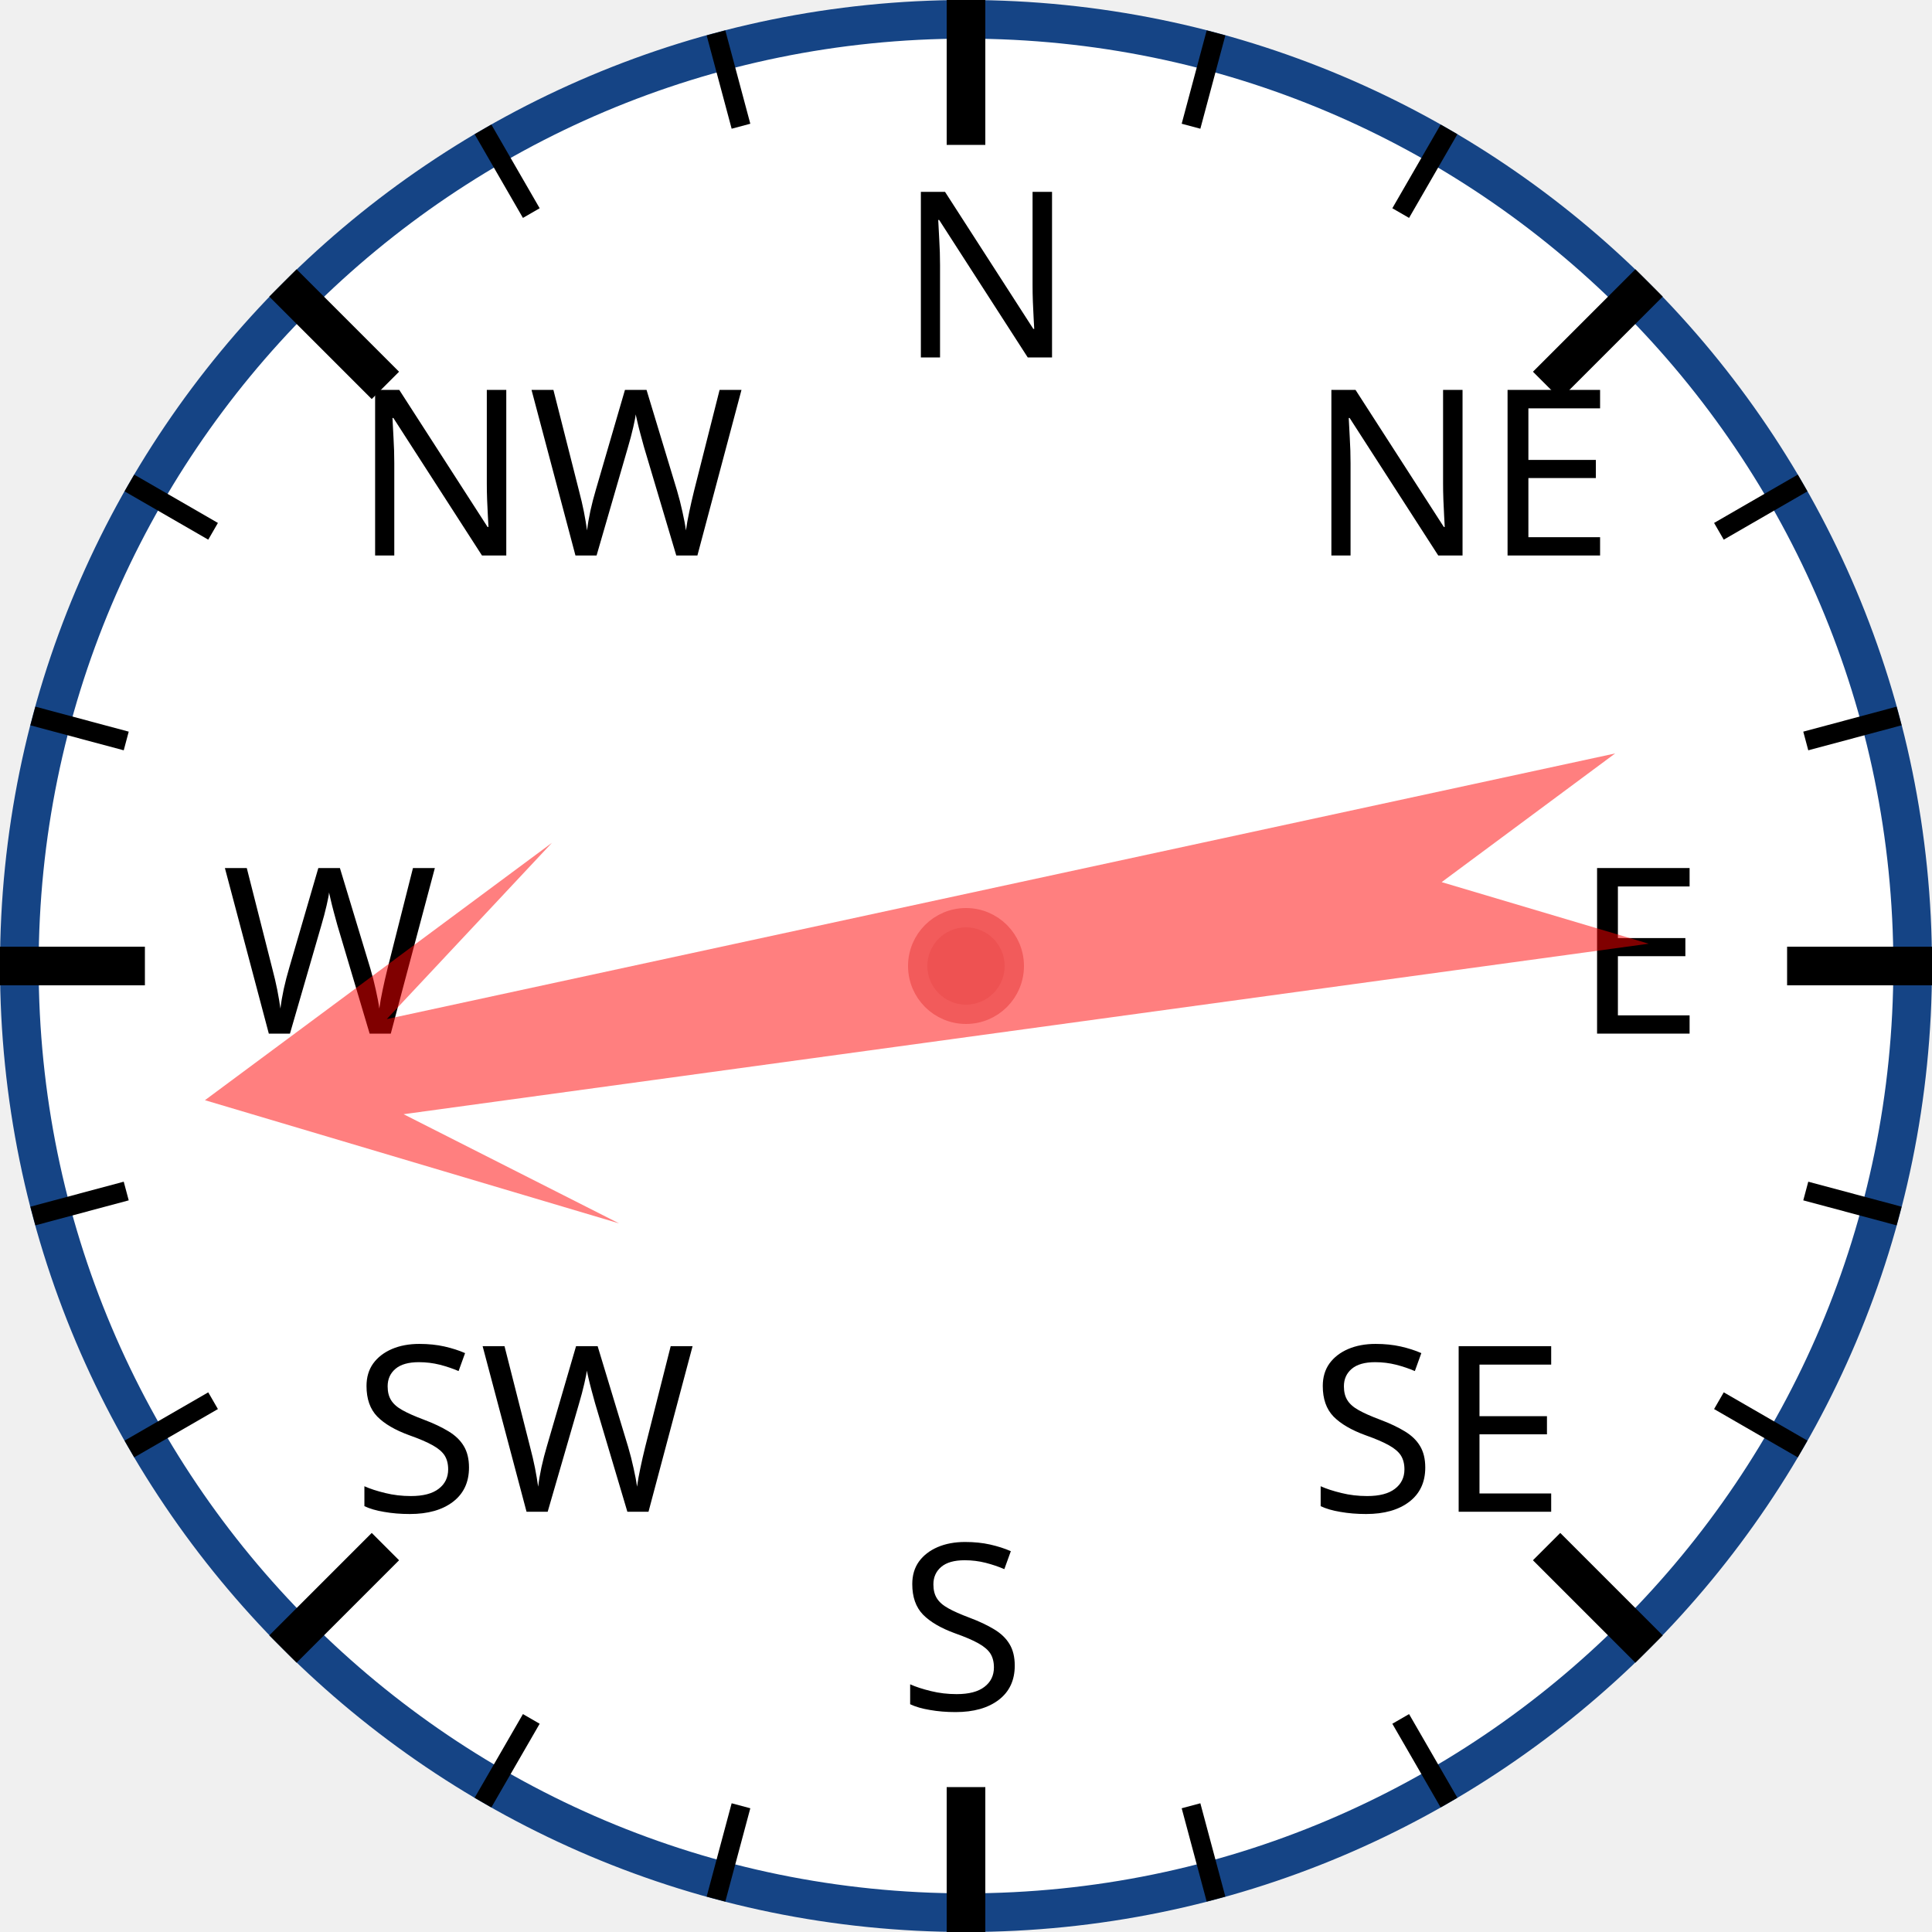
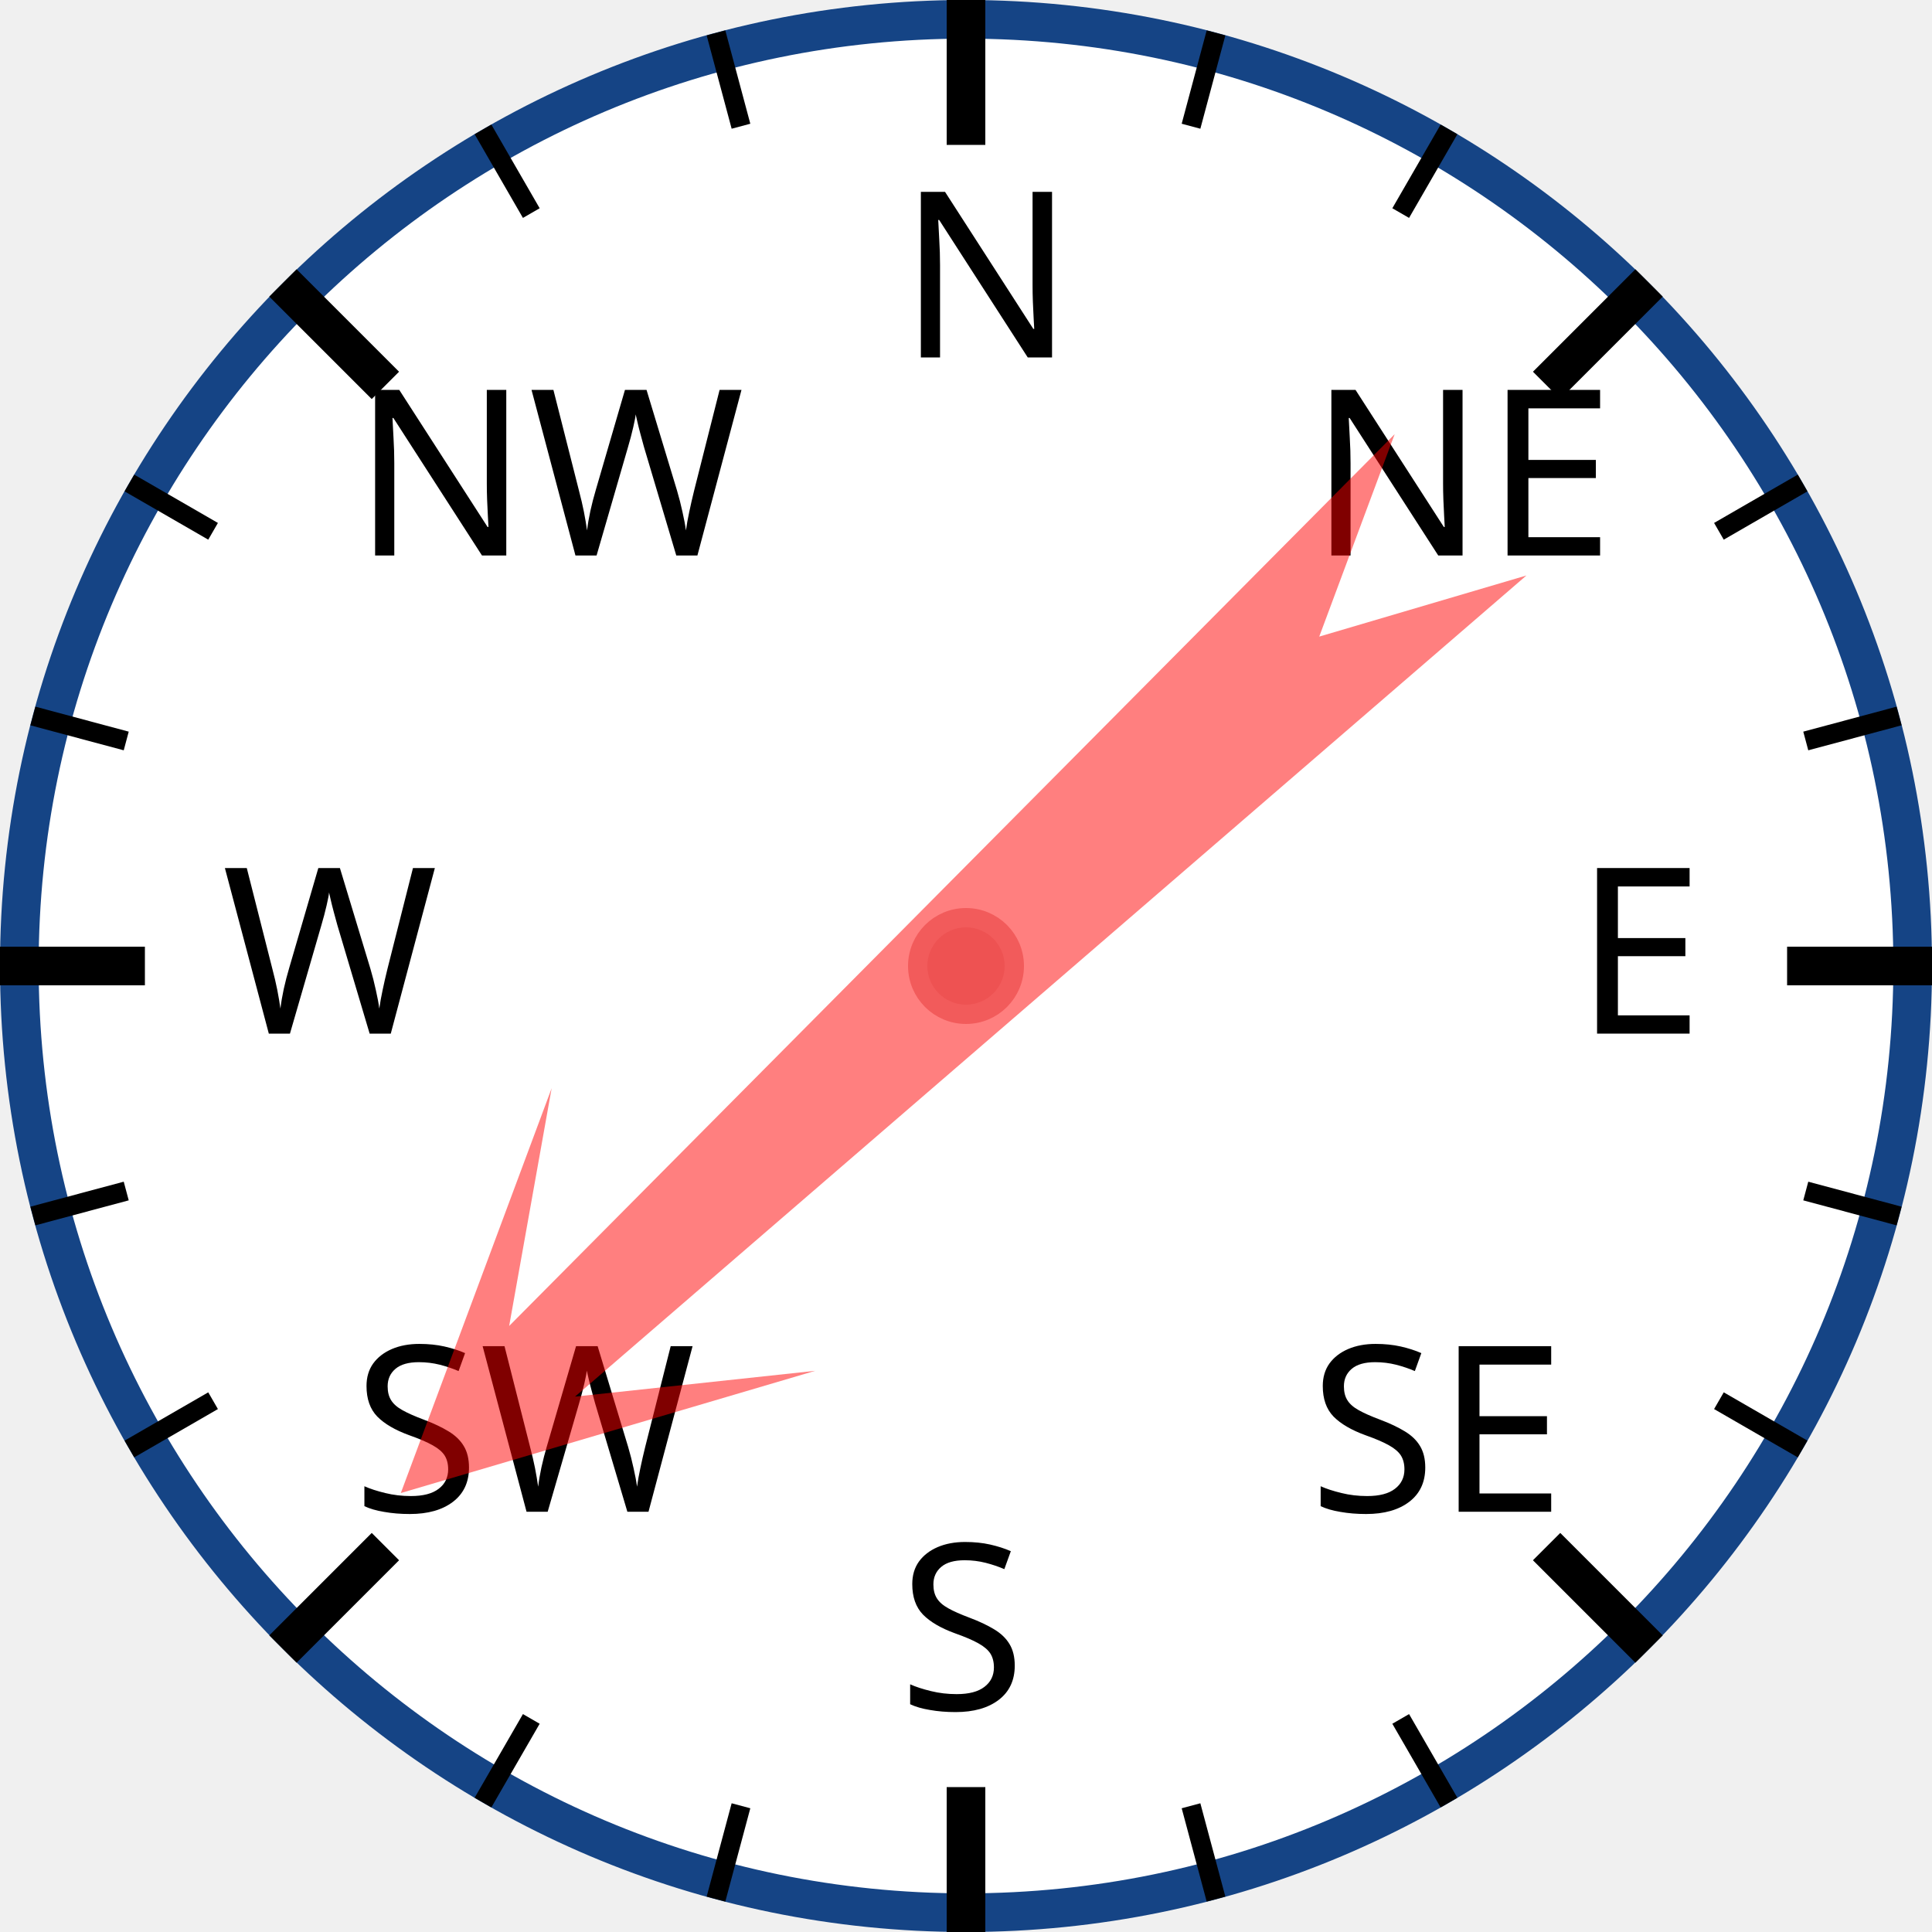
<svg xmlns="http://www.w3.org/2000/svg" width="120px" height="120px" viewBox="0 0 200 200">
  <circle cx="100" cy="100" r="98" style="fill: white; stroke: #154485; stroke-width: 4;" />
  <text x="93.0" y="37.0" style="font-family: sans-serif; font-size: 18pt;">N</text>
  <line x1="100.0" y1="0.0" x2="100.0" y2="15.0" style="stroke: black; stroke-width: 4;" />
  <line x1="74.118" y1="3.407" x2="76.706" y2="13.067" style="stroke: black; stroke-width: 2;" />
  <line x1="50" y1="13.397" x2="55" y2="22.058" style="stroke: black; stroke-width: 2;" />
  <text x="36.503" y="57.503" style="font-family: sans-serif; font-size: 18pt;">NW</text>
  <line x1="29.289" y1="29.289" x2="39.896" y2="39.896" style="stroke: black; stroke-width: 4;" />
  <line x1="13.397" y1="50" x2="22.058" y2="55" style="stroke: black; stroke-width: 2;" />
  <line x1="3.407" y1="74.118" x2="13.067" y2="76.706" style="stroke: black; stroke-width: 2;" />
  <text x="23.0" y="107.0" style="font-family: sans-serif; font-size: 18pt;">W</text>
  <line x1="0.0" y1="100.0" x2="15.0" y2="100.0" style="stroke: black; stroke-width: 4;" />
  <line x1="3.407" y1="125.882" x2="13.067" y2="123.294" style="stroke: black; stroke-width: 2;" />
  <line x1="13.397" y1="150" x2="22.058" y2="145" style="stroke: black; stroke-width: 2;" />
  <text x="36.503" y="156.497" style="font-family: sans-serif; font-size: 18pt;">SW</text>
  <line x1="29.289" y1="170.711" x2="39.896" y2="160.104" style="stroke: black; stroke-width: 4;" />
  <line x1="50" y1="186.603" x2="55" y2="177.942" style="stroke: black; stroke-width: 2;" />
  <line x1="74.118" y1="196.593" x2="76.706" y2="186.933" style="stroke: black; stroke-width: 2;" />
  <text x="93" y="177.0" style="font-family: sans-serif; font-size: 18pt;">S</text>
  <line x1="100" y1="200.0" x2="100" y2="185.0" style="stroke: black; stroke-width: 4;" />
  <line x1="125.882" y1="196.593" x2="123.294" y2="186.933" style="stroke: black; stroke-width: 2;" />
  <line x1="150.0" y1="186.603" x2="145.0" y2="177.942" style="stroke: black; stroke-width: 2;" />
  <text x="135.497" y="156.497" style="font-family: sans-serif; font-size: 18pt;">SE</text>
  <line x1="170.711" y1="170.711" x2="160.104" y2="160.104" style="stroke: black; stroke-width: 4;" />
  <line x1="186.603" y1="150" x2="177.942" y2="145" style="stroke: black; stroke-width: 2;" />
  <line x1="196.593" y1="125.882" x2="186.933" y2="123.294" style="stroke: black; stroke-width: 2;" />
  <text x="163.0" y="107" style="font-family: sans-serif; font-size: 18pt;">E</text>
  <line x1="200.0" y1="100" x2="185.0" y2="100" style="stroke: black; stroke-width: 4;" />
  <line x1="196.593" y1="74.118" x2="186.933" y2="76.706" style="stroke: black; stroke-width: 2;" />
  <line x1="186.603" y1="50" x2="177.942" y2="55" style="stroke: black; stroke-width: 2;" />
  <text x="135.497" y="57.503" style="font-family: sans-serif; font-size: 18pt;">NE</text>
  <line x1="170.711" y1="29.289" x2="160.104" y2="39.896" style="stroke: black; stroke-width: 4;" />
  <line x1="150" y1="13.397" x2="145" y2="22.058" style="stroke: black; stroke-width: 2;" />
  <line x1="125.882" y1="3.407" x2="123.294" y2="13.067" style="stroke: black; stroke-width: 2;" />
-   <polygon points="100 20 120 60 105 40 110 170 100 150 90 170 95 40 80 60" style="fill: red; fill-opacity: 0.5;" transform="rotate(260,100,100)" />
+   <polygon points="100 20 120 60 105 40 110 170 100 150 90 170 95 40 80 60" style="fill: red; fill-opacity: 0.5;" transform="rotate(227,100,100)" />
  <circle cx="100" cy="100" r="5" style="fill: #EE5252; stroke: #F25B5B; stroke-width: 2;" />
</svg>
